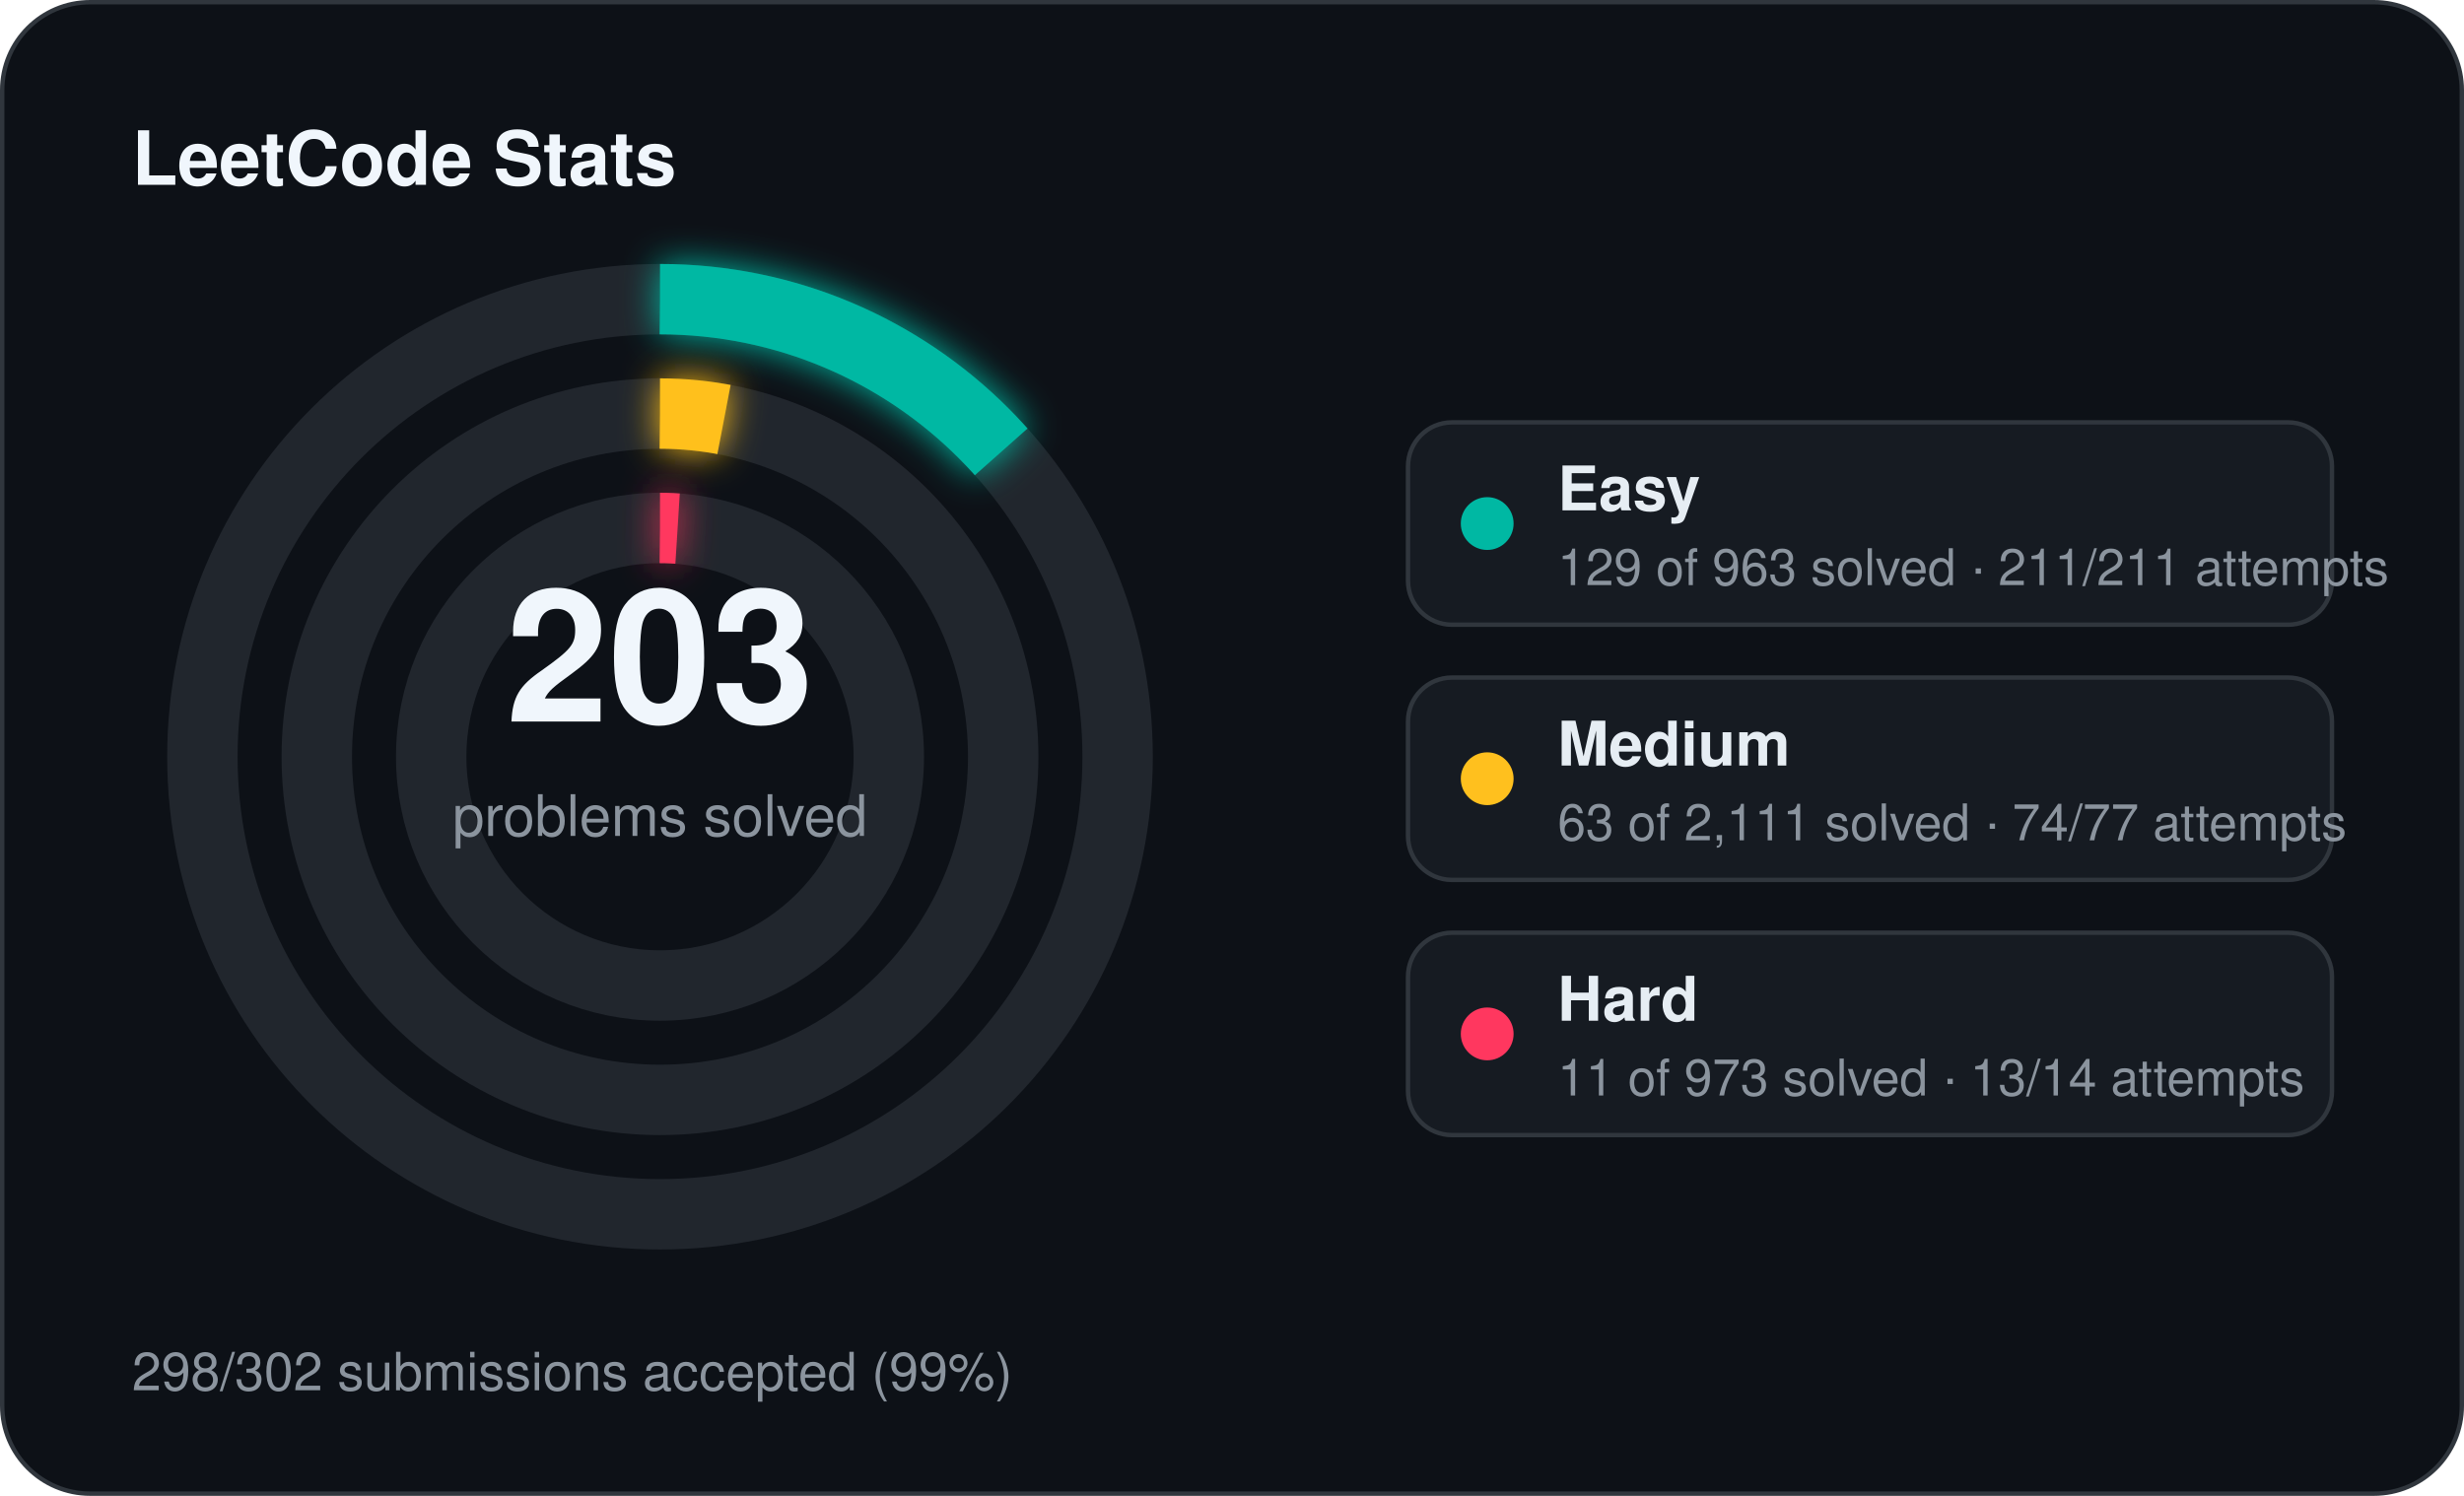
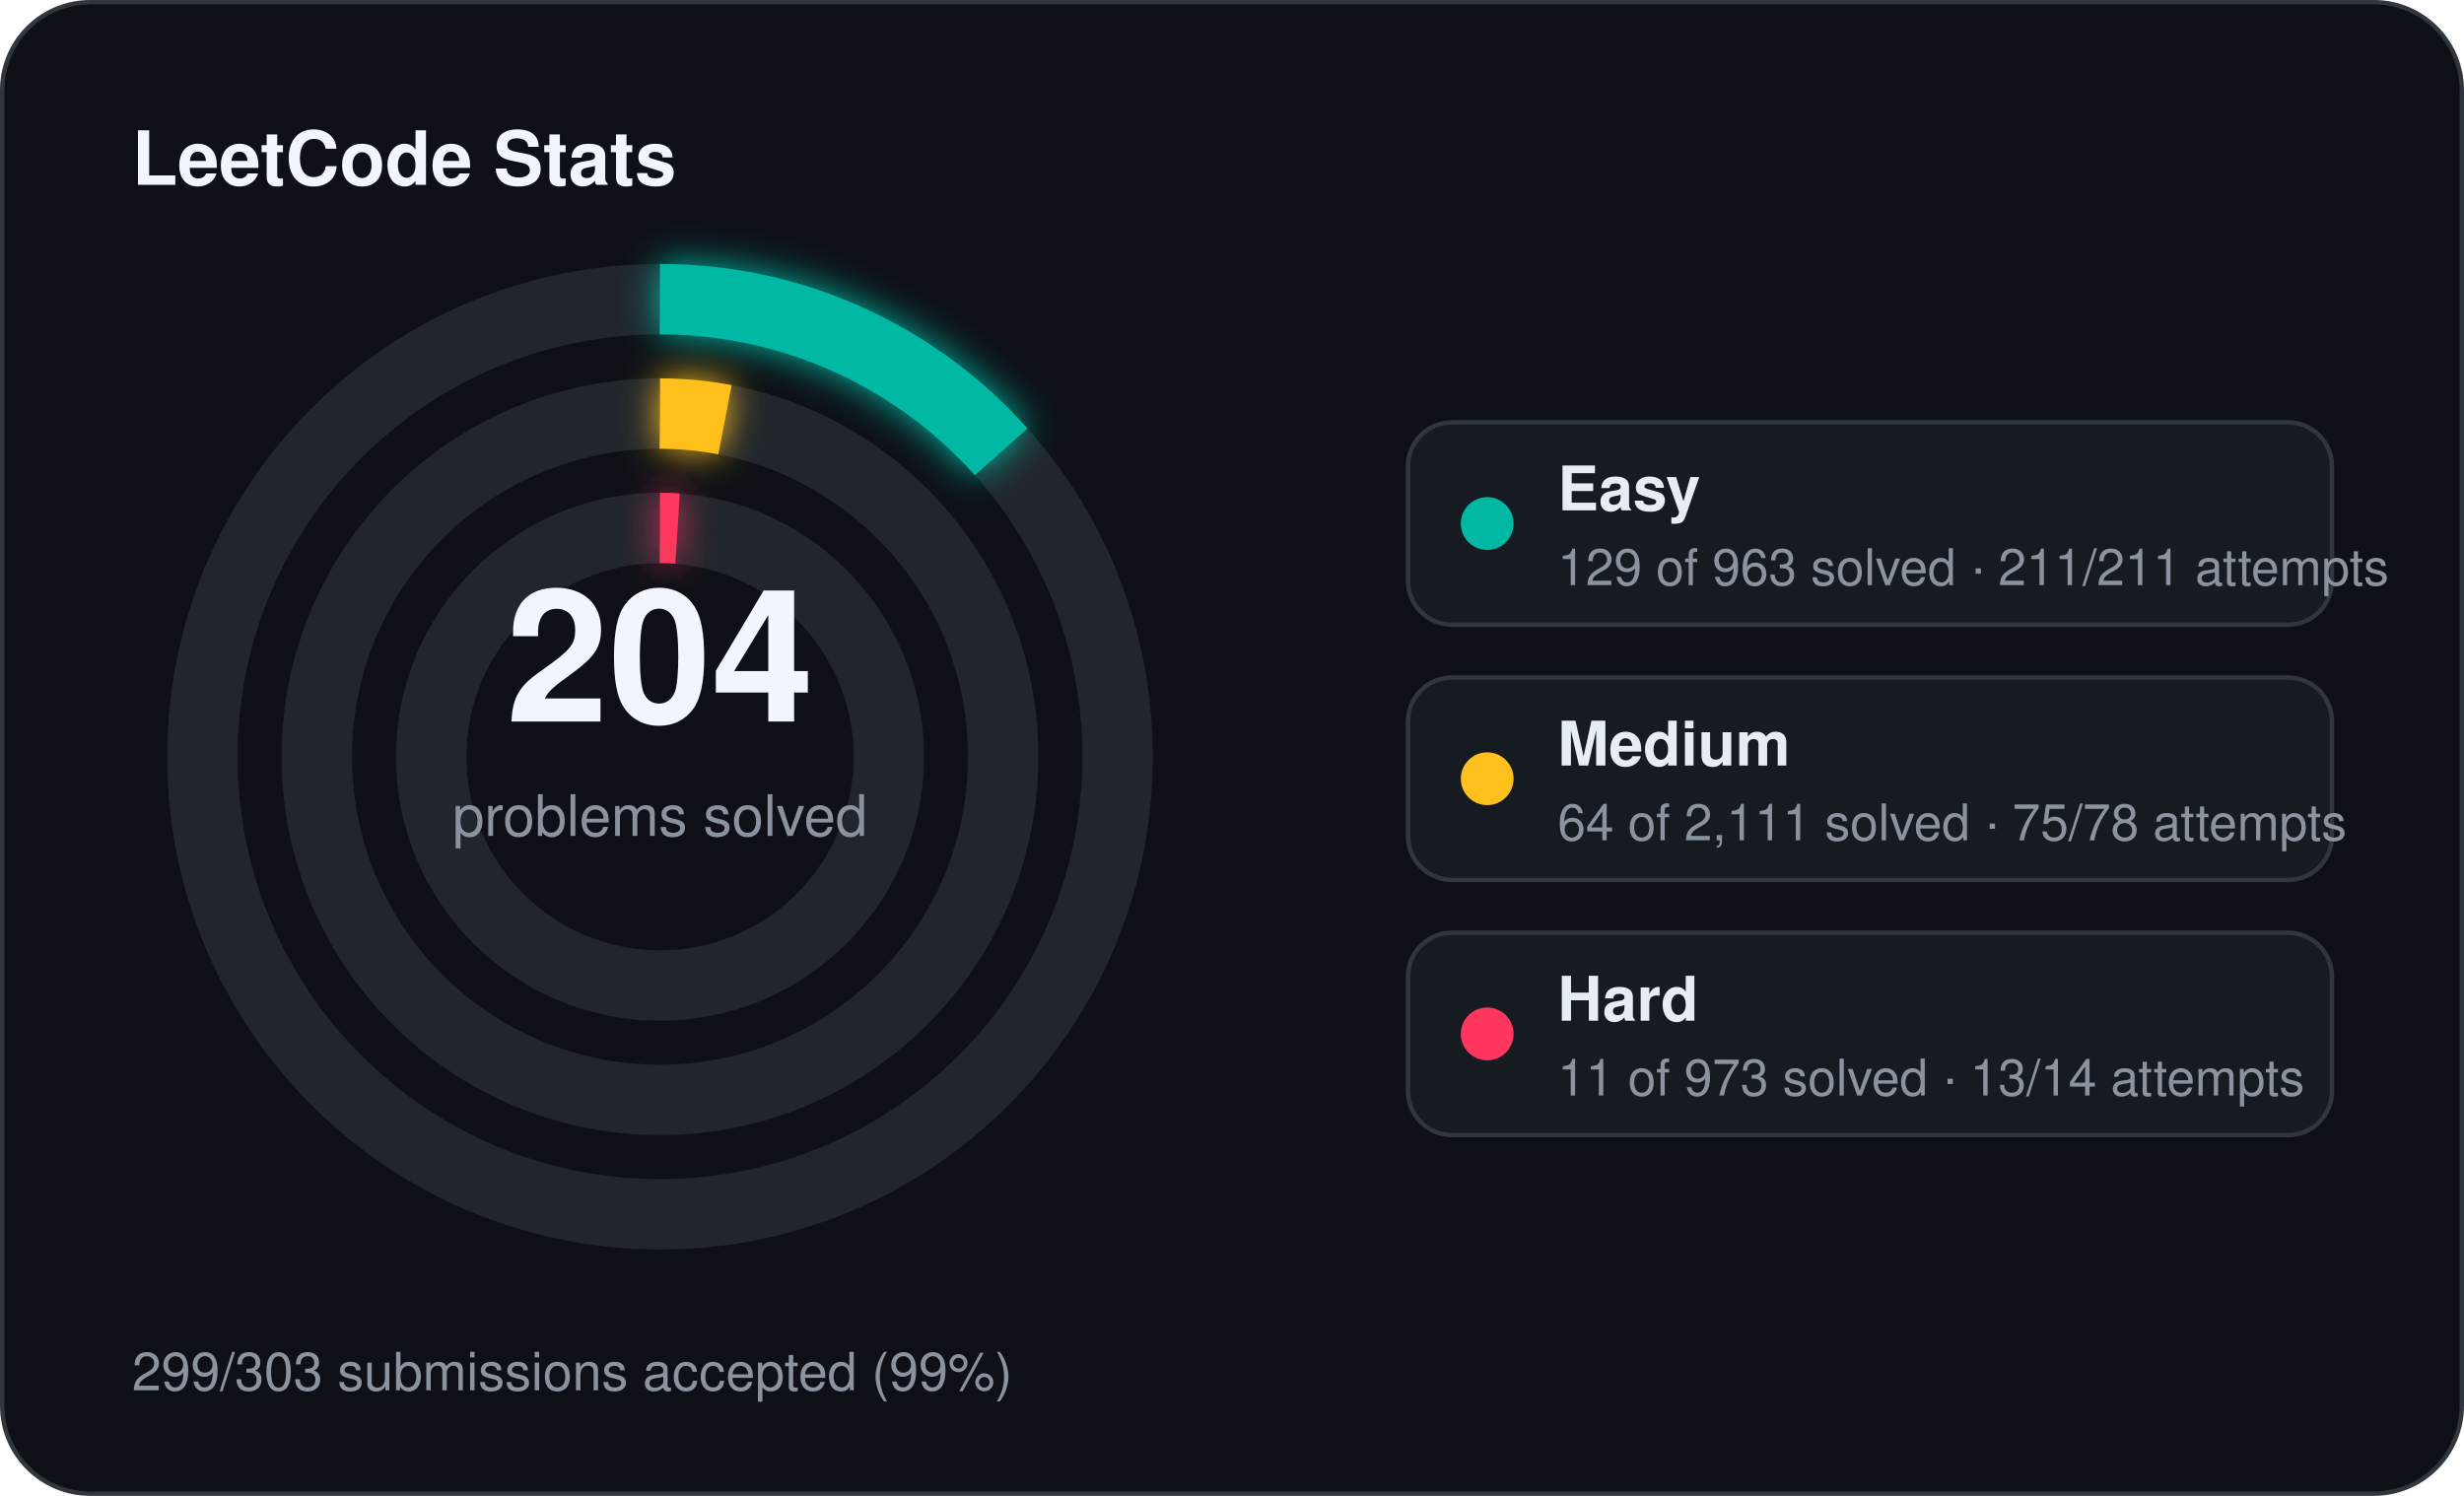
<svg xmlns="http://www.w3.org/2000/svg" width="560" height="340" viewBox="0 0 560 340">
  <defs>
    <filter id="stats-glow" x="-60%" y="-60%" width="220%" height="220%">
      <feGaussianBlur stdDeviation="4" result="blur" />
      <feMerge>
        <feMergeNode in="blur" />
        <feMergeNode in="SourceGraphic" />
      </feMerge>
    </filter>
  </defs>
  <rect x="0.5" y="0.5" width="559" height="339" rx="20" fill="#0d1117" stroke="#30363d" stroke-width="1" />
  <text x="30" y="42" fill="#f0f6fc" font-family="Segoe UI, Helvetica, Arial, sans-serif" font-size="17" font-weight="700">LeetCode Stats</text>
  <circle cx="150" cy="172" r="104" fill="none" stroke="#21262d" stroke-width="16" />
  <circle cx="150" cy="172" r="104" fill="none" stroke="#00b8a3" stroke-width="16" stroke-linecap="butt" stroke-dasharray="87.53 653.45" transform="rotate(-90 150 172)" filter="url(#stats-glow)" />
  <circle cx="150" cy="172" r="78" fill="none" stroke="#21262d" stroke-width="16" />
-   <circle cx="150" cy="172" r="78" fill="none" stroke="#ffc01e" stroke-width="16" stroke-linecap="butt" stroke-dasharray="14.63 490.09" transform="rotate(-90 150 172)" filter="url(#stats-glow)" />
+   <circle cx="150" cy="172" r="78" fill="none" stroke="#ffc01e" stroke-width="16" stroke-linecap="butt" stroke-dasharray="14.86 490.09" transform="rotate(-90 150 172)" filter="url(#stats-glow)" />
  <circle cx="150" cy="172" r="52" fill="none" stroke="#21262d" stroke-width="16" />
  <circle cx="150" cy="172" r="52" fill="none" stroke="#ff375f" stroke-width="16" stroke-linecap="butt" stroke-dasharray="4.00 326.73" transform="rotate(-90 150 172)" filter="url(#stats-glow)" />
-   <text x="150" y="164" text-anchor="middle" fill="#f0f6fc" font-family="Segoe UI, Helvetica, Arial, sans-serif" font-size="42" font-weight="700">203</text>
+   <text x="150" y="164" text-anchor="middle" fill="#f0f6fc" font-family="Segoe UI, Helvetica, Arial, sans-serif" font-size="42" font-weight="700">204</text>
  <text x="150" y="190" text-anchor="middle" fill="#8b949e" font-family="Segoe UI, Helvetica, Arial, sans-serif" font-size="13">problems solved</text>
  <rect x="320" y="96" width="210" height="46" rx="10" fill="#161b22" stroke="#30363d" stroke-width="1" />
  <circle cx="338" cy="119" r="6" fill="#00b8a3" />
  <text x="354" y="116" fill="#e6edf3" font-family="Segoe UI, Helvetica, Arial, sans-serif" font-size="14" font-weight="600">Easy</text>
  <text x="354" y="133" fill="#8b949e" font-family="Segoe UI, Helvetica, Arial, sans-serif" font-size="11.5">129 of 963 solved · 211/211 attempts</text>
  <rect x="320" y="154" width="210" height="46" rx="10" fill="#161b22" stroke="#30363d" stroke-width="1" />
  <circle cx="338" cy="177" r="6" fill="#ffc01e" />
  <text x="354" y="174" fill="#e6edf3" font-family="Segoe UI, Helvetica, Arial, sans-serif" font-size="14" font-weight="600">Medium</text>
-   <text x="354" y="191" fill="#8b949e" font-family="Segoe UI, Helvetica, Arial, sans-serif" font-size="11.5">63 of 2,111 solved · 74/77 attempts</text>
+   <text x="354" y="191" fill="#8b949e" font-family="Segoe UI, Helvetica, Arial, sans-serif" font-size="11.5">64 of 2,111 solved · 75/78 attempts</text>
  <rect x="320" y="212" width="210" height="46" rx="10" fill="#161b22" stroke="#30363d" stroke-width="1" />
  <circle cx="338" cy="235" r="6" fill="#ff375f" />
  <text x="354" y="232" fill="#e6edf3" font-family="Segoe UI, Helvetica, Arial, sans-serif" font-size="14" font-weight="600">Hard</text>
  <text x="354" y="249" fill="#8b949e" font-family="Segoe UI, Helvetica, Arial, sans-serif" font-size="11.5">11 of 973 solved · 13/14 attempts</text>
-   <text x="30" y="316" fill="#8b949e" font-family="Segoe UI, Helvetica, Arial, sans-serif" font-size="12">298/302 submissions accepted (99%)</text>
+   <text x="30" y="316" fill="#8b949e" font-family="Segoe UI, Helvetica, Arial, sans-serif" font-size="12">299/303 submissions accepted (99%)</text>
</svg>
